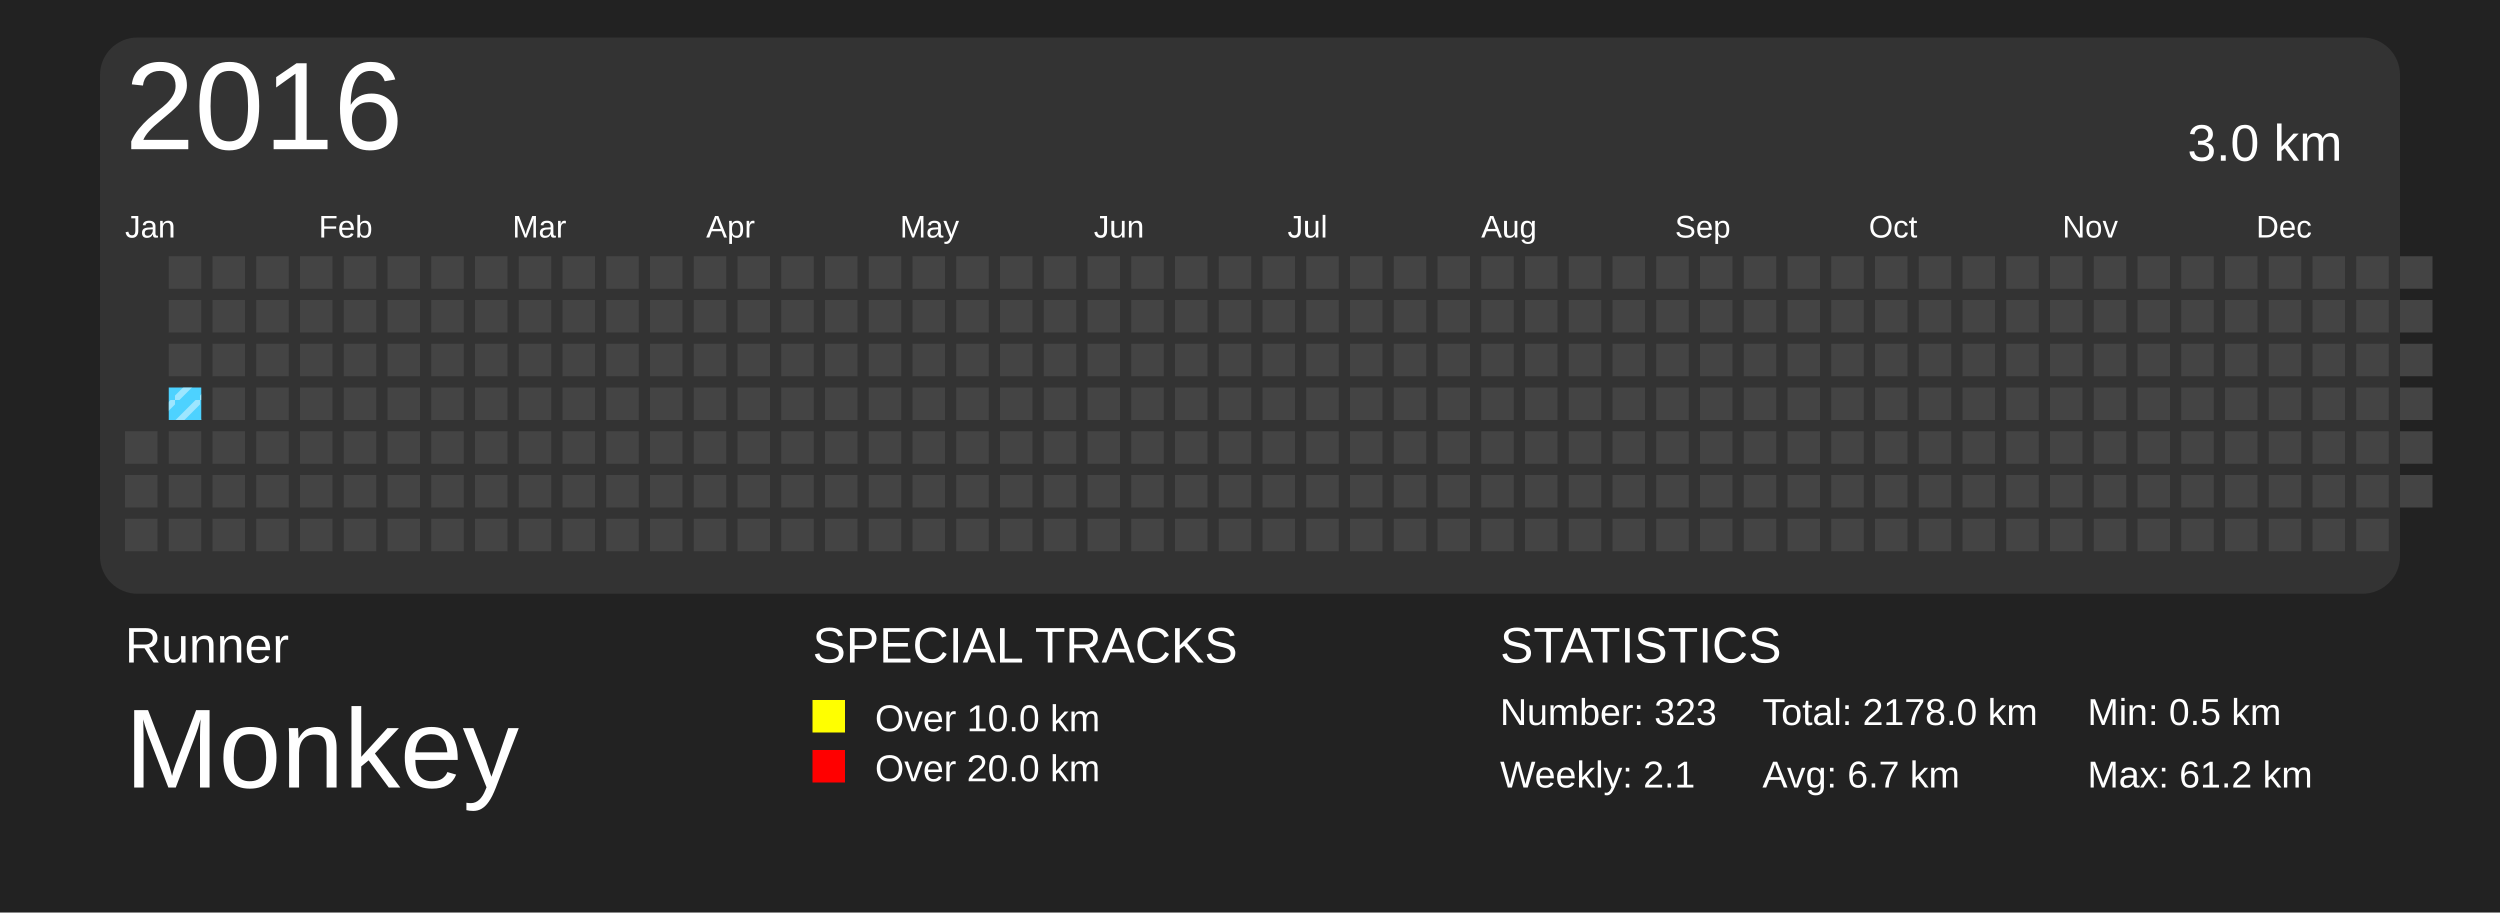
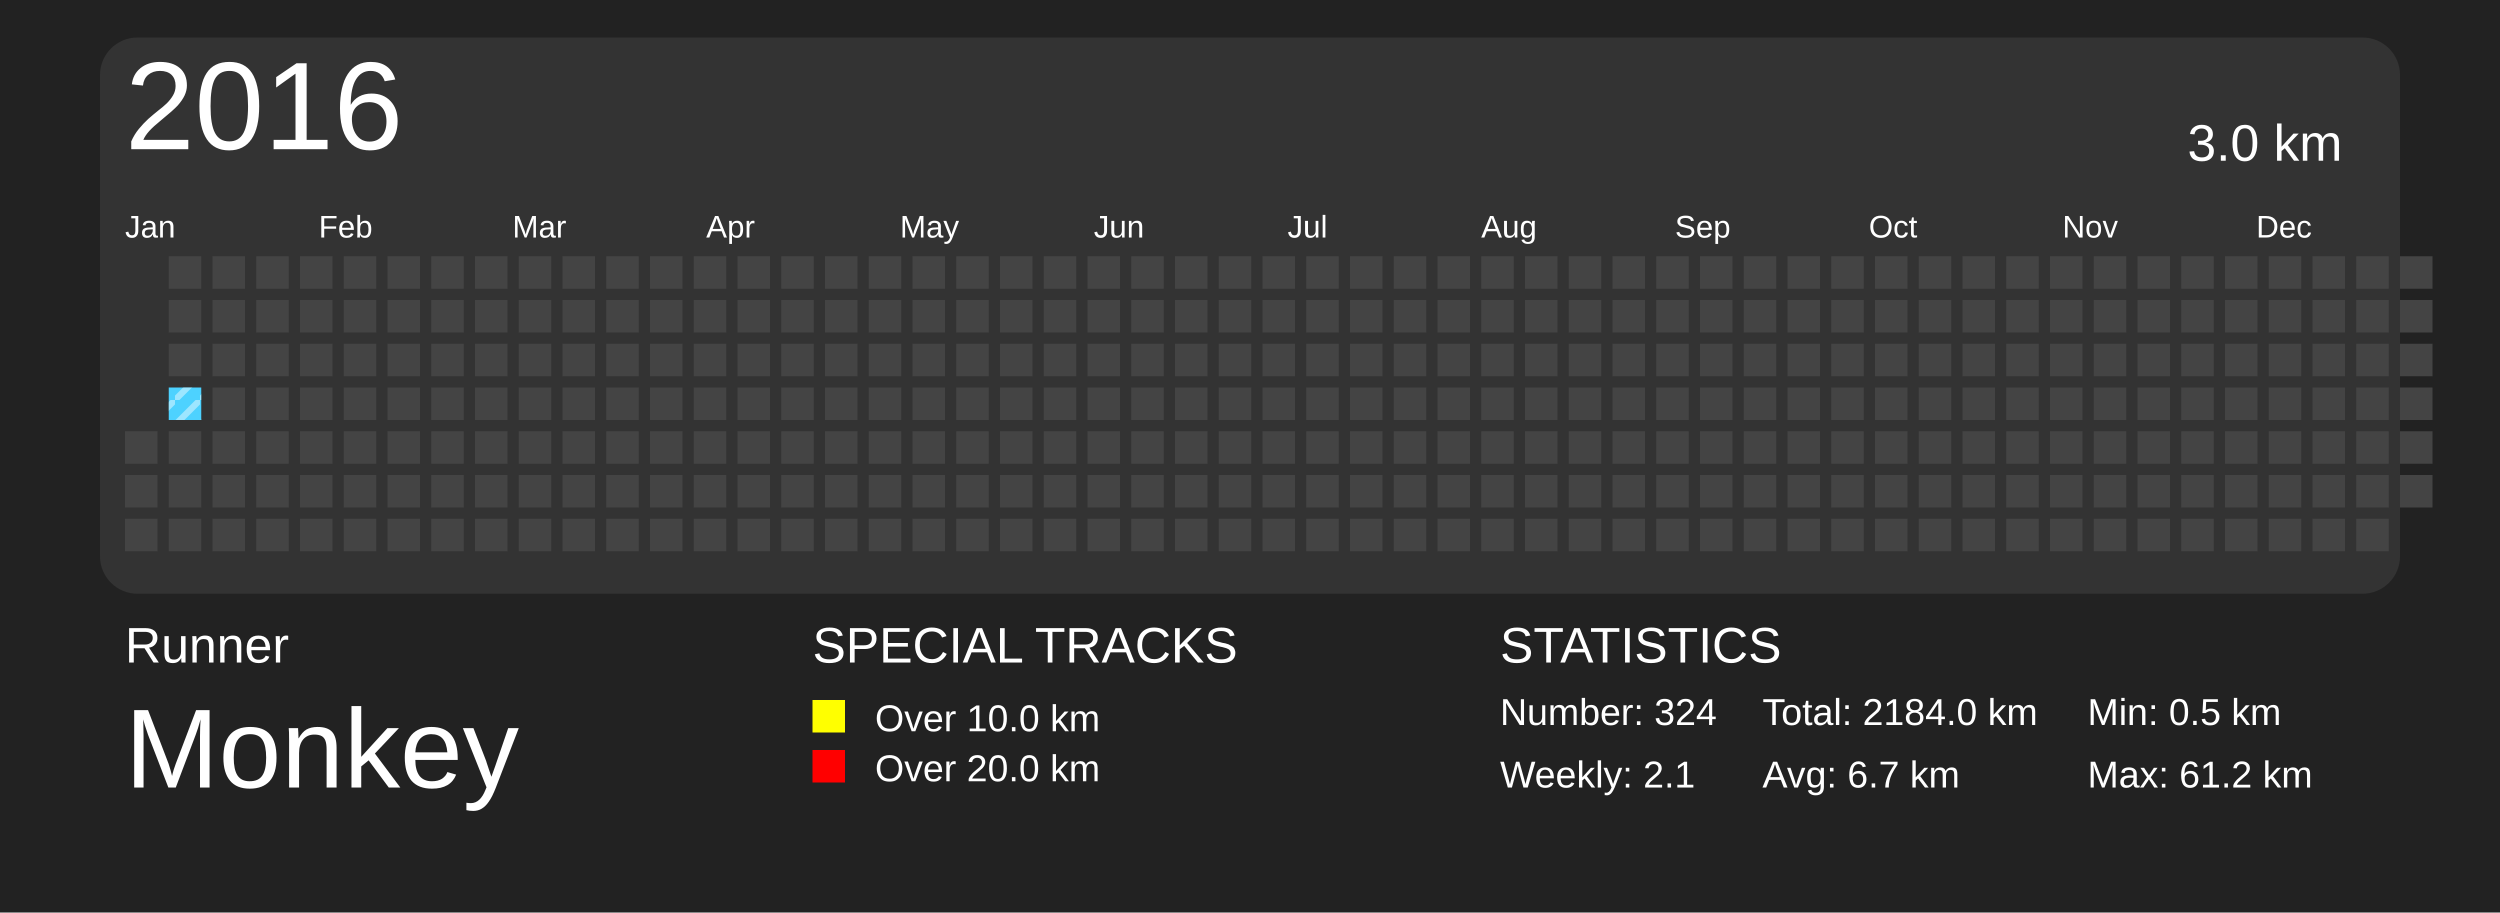
<svg xmlns="http://www.w3.org/2000/svg" baseProfile="full" height="73mm" version="1.1" viewBox="0,0,200,73" width="200mm">
  <defs>
    <pattern height="2" id="indoor-stripe" patternUnits="userSpaceOnUse" width="2">
      <line stroke="white" stroke-opacity="0.45" stroke-width="0.5" x1="0" x2="2" y1="2" y2="0" />
    </pattern>
  </defs>
  <rect fill="#222222" height="73" width="200" x="0" y="0" />
  <text fill="#FFFFFF" style="font-size:4px; font-family:Arial" x="10" y="53">Runner</text>
  <text fill="#FFFFFF" style="font-size:9px; font-family:Arial" x="10" y="63">Monkey</text>
  <text fill="#FFFFFF" style="font-size:4px; font-family:Arial" x="65" y="53">SPECIAL TRACKS</text>
  <rect fill="yellow" height="2.6" width="2.6" x="65" y="56" />
  <text fill="#FFFFFF" style="font-size:3px; font-family:Arial" x="70" y="58.5">Over 10.0 km</text>
  <rect fill="red" height="2.6" width="2.6" x="65" y="60" />
  <text fill="#FFFFFF" style="font-size:3px; font-family:Arial" x="70" y="62.5">Over 20.0 km</text>
  <text fill="#FFFFFF" style="font-size:4px; font-family:Arial" x="120" y="53">STATISTICS</text>
-   <text fill="#FFFFFF" style="font-size:3px; font-family:Arial" x="120" y="58">Number: 323</text>
+   <text fill="#FFFFFF" style="font-size:3px; font-family:Arial" x="120" y="58">Number: 324</text>
  <text fill="#FFFFFF" style="font-size:3px; font-family:Arial" x="120" y="63">Weekly: 2.1</text>
-   <text fill="#FFFFFF" style="font-size:3px; font-family:Arial" x="141" y="58">Total: 2178.0 km</text>
+   <text fill="#FFFFFF" style="font-size:3px; font-family:Arial" x="141" y="58">Total: 2184.0 km</text>
  <text fill="#FFFFFF" style="font-size:3px; font-family:Arial" x="141" y="63">Avg: 6.7 km</text>
  <text fill="#FFFFFF" style="font-size:3px; font-family:Arial" x="167" y="58">Min: 0.5 km</text>
  <text fill="#FFFFFF" style="font-size:3px; font-family:Arial" x="167" y="63">Max: 61.2 km</text>
  <rect fill="#333" height="44.5" rx="3" ry="3" width="184" x="8" y="3" />
  <text dominant-baseline="hanging" fill="#FFFFFF" style="font-size:10.0px; font-family:Arial;" x="10" y="5">2016</text>
  <text dominant-baseline="hanging" fill="#FFFFFF" style="font-size:4.125px; font-family:Arial;" x="175" y="10">3.0 km</text>
  <text fill="#FFFFFF" style="font-size:2.5px; font-family:Arial" x="10.0" y="19">Jan</text>
  <text fill="#FFFFFF" style="font-size:2.5px; font-family:Arial" x="25.5" y="19">Feb</text>
  <text fill="#FFFFFF" style="font-size:2.5px; font-family:Arial" x="41.0" y="19">Mar</text>
  <text fill="#FFFFFF" style="font-size:2.5px; font-family:Arial" x="56.5" y="19">Apr</text>
  <text fill="#FFFFFF" style="font-size:2.5px; font-family:Arial" x="72.0" y="19">May</text>
  <text fill="#FFFFFF" style="font-size:2.5px; font-family:Arial" x="87.5" y="19">Jun</text>
  <text fill="#FFFFFF" style="font-size:2.5px; font-family:Arial" x="103.0" y="19">Jul</text>
  <text fill="#FFFFFF" style="font-size:2.5px; font-family:Arial" x="118.5" y="19">Aug</text>
  <text fill="#FFFFFF" style="font-size:2.5px; font-family:Arial" x="134.0" y="19">Sep</text>
  <text fill="#FFFFFF" style="font-size:2.5px; font-family:Arial" x="149.5" y="19">Oct</text>
  <text fill="#FFFFFF" style="font-size:2.5px; font-family:Arial" x="165.0" y="19">Nov</text>
  <text fill="#FFFFFF" style="font-size:2.5px; font-family:Arial" x="180.5" y="19">Dec</text>
  <rect fill="#444444" height="2.6" width="2.6" x="10.0" y="34.5" />
  <rect fill="#444444" height="2.6" width="2.6" x="10.0" y="38.0" />
  <rect fill="#444444" height="2.6" width="2.6" x="10.0" y="41.5" />
  <rect fill="#444444" height="2.6" width="2.6" x="13.5" y="20.5" />
  <rect fill="#444444" height="2.6" width="2.6" x="13.5" y="24.0" />
  <rect fill="#444444" height="2.6" width="2.6" x="13.5" y="27.5" />
  <rect fill="#4DD2FF" height="2.6" width="2.6" x="13.5" y="31.0" />
  <rect fill="url(#indoor-stripe)" height="2.6" style="pointer-events: none;" width="2.6" x="13.5" y="31.0" />
  <rect fill="#444444" height="2.6" width="2.6" x="13.5" y="34.5" />
  <rect fill="#444444" height="2.6" width="2.6" x="13.5" y="38.0" />
  <rect fill="#444444" height="2.6" width="2.6" x="13.5" y="41.5" />
  <rect fill="#444444" height="2.6" width="2.6" x="17.0" y="20.5" />
  <rect fill="#444444" height="2.6" width="2.6" x="17.0" y="24.0" />
  <rect fill="#444444" height="2.6" width="2.6" x="17.0" y="27.5" />
  <rect fill="#444444" height="2.6" width="2.6" x="17.0" y="31.0" />
  <rect fill="#444444" height="2.6" width="2.6" x="17.0" y="34.5" />
  <rect fill="#444444" height="2.6" width="2.6" x="17.0" y="38.0" />
  <rect fill="#444444" height="2.6" width="2.6" x="17.0" y="41.5" />
  <rect fill="#444444" height="2.6" width="2.6" x="20.5" y="20.5" />
  <rect fill="#444444" height="2.6" width="2.6" x="20.5" y="24.0" />
  <rect fill="#444444" height="2.6" width="2.6" x="20.5" y="27.5" />
  <rect fill="#444444" height="2.6" width="2.6" x="20.5" y="31.0" />
  <rect fill="#444444" height="2.6" width="2.6" x="20.5" y="34.5" />
  <rect fill="#444444" height="2.6" width="2.6" x="20.5" y="38.0" />
  <rect fill="#444444" height="2.6" width="2.6" x="20.5" y="41.5" />
  <rect fill="#444444" height="2.6" width="2.6" x="24.0" y="20.5" />
  <rect fill="#444444" height="2.6" width="2.6" x="24.0" y="24.0" />
  <rect fill="#444444" height="2.6" width="2.6" x="24.0" y="27.5" />
  <rect fill="#444444" height="2.6" width="2.6" x="24.0" y="31.0" />
  <rect fill="#444444" height="2.6" width="2.6" x="24.0" y="34.5" />
  <rect fill="#444444" height="2.6" width="2.6" x="24.0" y="38.0" />
  <rect fill="#444444" height="2.6" width="2.6" x="24.0" y="41.5" />
  <rect fill="#444444" height="2.6" width="2.6" x="27.5" y="20.5" />
  <rect fill="#444444" height="2.6" width="2.6" x="27.5" y="24.0" />
  <rect fill="#444444" height="2.6" width="2.6" x="27.5" y="27.5" />
  <rect fill="#444444" height="2.6" width="2.6" x="27.5" y="31.0" />
  <rect fill="#444444" height="2.6" width="2.6" x="27.5" y="34.5" />
  <rect fill="#444444" height="2.6" width="2.6" x="27.5" y="38.0" />
  <rect fill="#444444" height="2.6" width="2.6" x="27.5" y="41.5" />
  <rect fill="#444444" height="2.6" width="2.6" x="31.0" y="20.5" />
  <rect fill="#444444" height="2.6" width="2.6" x="31.0" y="24.0" />
  <rect fill="#444444" height="2.6" width="2.6" x="31.0" y="27.5" />
  <rect fill="#444444" height="2.6" width="2.6" x="31.0" y="31.0" />
  <rect fill="#444444" height="2.6" width="2.6" x="31.0" y="34.5" />
  <rect fill="#444444" height="2.6" width="2.6" x="31.0" y="38.0" />
  <rect fill="#444444" height="2.6" width="2.6" x="31.0" y="41.5" />
  <rect fill="#444444" height="2.6" width="2.6" x="34.5" y="20.5" />
  <rect fill="#444444" height="2.6" width="2.6" x="34.5" y="24.0" />
  <rect fill="#444444" height="2.6" width="2.6" x="34.5" y="27.5" />
  <rect fill="#444444" height="2.6" width="2.6" x="34.5" y="31.0" />
  <rect fill="#444444" height="2.6" width="2.6" x="34.5" y="34.5" />
  <rect fill="#444444" height="2.6" width="2.6" x="34.5" y="38.0" />
  <rect fill="#444444" height="2.6" width="2.6" x="34.5" y="41.5" />
  <rect fill="#444444" height="2.6" width="2.6" x="38.0" y="20.5" />
  <rect fill="#444444" height="2.6" width="2.6" x="38.0" y="24.0" />
  <rect fill="#444444" height="2.6" width="2.6" x="38.0" y="27.5" />
  <rect fill="#444444" height="2.6" width="2.6" x="38.0" y="31.0" />
  <rect fill="#444444" height="2.6" width="2.6" x="38.0" y="34.5" />
  <rect fill="#444444" height="2.6" width="2.6" x="38.0" y="38.0" />
  <rect fill="#444444" height="2.6" width="2.6" x="38.0" y="41.5" />
  <rect fill="#444444" height="2.6" width="2.6" x="41.5" y="20.5" />
  <rect fill="#444444" height="2.6" width="2.6" x="41.5" y="24.0" />
  <rect fill="#444444" height="2.6" width="2.6" x="41.5" y="27.5" />
  <rect fill="#444444" height="2.6" width="2.6" x="41.5" y="31.0" />
  <rect fill="#444444" height="2.6" width="2.6" x="41.5" y="34.5" />
  <rect fill="#444444" height="2.6" width="2.6" x="41.5" y="38.0" />
  <rect fill="#444444" height="2.6" width="2.6" x="41.5" y="41.5" />
  <rect fill="#444444" height="2.6" width="2.6" x="45.0" y="20.5" />
  <rect fill="#444444" height="2.6" width="2.6" x="45.0" y="24.0" />
  <rect fill="#444444" height="2.6" width="2.6" x="45.0" y="27.5" />
  <rect fill="#444444" height="2.6" width="2.6" x="45.0" y="31.0" />
  <rect fill="#444444" height="2.6" width="2.6" x="45.0" y="34.5" />
  <rect fill="#444444" height="2.6" width="2.6" x="45.0" y="38.0" />
  <rect fill="#444444" height="2.6" width="2.6" x="45.0" y="41.5" />
  <rect fill="#444444" height="2.6" width="2.6" x="48.5" y="20.5" />
  <rect fill="#444444" height="2.6" width="2.6" x="48.5" y="24.0" />
  <rect fill="#444444" height="2.6" width="2.6" x="48.5" y="27.5" />
  <rect fill="#444444" height="2.6" width="2.6" x="48.5" y="31.0" />
  <rect fill="#444444" height="2.6" width="2.6" x="48.5" y="34.5" />
  <rect fill="#444444" height="2.6" width="2.6" x="48.5" y="38.0" />
  <rect fill="#444444" height="2.6" width="2.6" x="48.5" y="41.5" />
  <rect fill="#444444" height="2.6" width="2.6" x="52.0" y="20.5" />
  <rect fill="#444444" height="2.6" width="2.6" x="52.0" y="24.0" />
  <rect fill="#444444" height="2.6" width="2.6" x="52.0" y="27.5" />
  <rect fill="#444444" height="2.6" width="2.6" x="52.0" y="31.0" />
  <rect fill="#444444" height="2.6" width="2.6" x="52.0" y="34.5" />
  <rect fill="#444444" height="2.6" width="2.6" x="52.0" y="38.0" />
  <rect fill="#444444" height="2.6" width="2.6" x="52.0" y="41.5" />
  <rect fill="#444444" height="2.6" width="2.6" x="55.5" y="20.5" />
  <rect fill="#444444" height="2.6" width="2.6" x="55.5" y="24.0" />
  <rect fill="#444444" height="2.6" width="2.6" x="55.5" y="27.5" />
  <rect fill="#444444" height="2.6" width="2.6" x="55.5" y="31.0" />
  <rect fill="#444444" height="2.6" width="2.6" x="55.5" y="34.5" />
  <rect fill="#444444" height="2.6" width="2.6" x="55.5" y="38.0" />
  <rect fill="#444444" height="2.6" width="2.6" x="55.5" y="41.5" />
  <rect fill="#444444" height="2.6" width="2.6" x="59.0" y="20.5" />
  <rect fill="#444444" height="2.6" width="2.6" x="59.0" y="24.0" />
  <rect fill="#444444" height="2.6" width="2.6" x="59.0" y="27.5" />
  <rect fill="#444444" height="2.6" width="2.6" x="59.0" y="31.0" />
  <rect fill="#444444" height="2.6" width="2.6" x="59.0" y="34.5" />
  <rect fill="#444444" height="2.6" width="2.6" x="59.0" y="38.0" />
  <rect fill="#444444" height="2.6" width="2.6" x="59.0" y="41.5" />
  <rect fill="#444444" height="2.6" width="2.6" x="62.5" y="20.5" />
  <rect fill="#444444" height="2.6" width="2.6" x="62.5" y="24.0" />
  <rect fill="#444444" height="2.6" width="2.6" x="62.5" y="27.5" />
  <rect fill="#444444" height="2.6" width="2.6" x="62.5" y="31.0" />
  <rect fill="#444444" height="2.6" width="2.6" x="62.5" y="34.5" />
  <rect fill="#444444" height="2.6" width="2.6" x="62.5" y="38.0" />
  <rect fill="#444444" height="2.6" width="2.6" x="62.5" y="41.5" />
  <rect fill="#444444" height="2.6" width="2.6" x="66.0" y="20.5" />
  <rect fill="#444444" height="2.6" width="2.6" x="66.0" y="24.0" />
  <rect fill="#444444" height="2.6" width="2.6" x="66.0" y="27.5" />
  <rect fill="#444444" height="2.6" width="2.6" x="66.0" y="31.0" />
  <rect fill="#444444" height="2.6" width="2.6" x="66.0" y="34.5" />
  <rect fill="#444444" height="2.6" width="2.6" x="66.0" y="38.0" />
  <rect fill="#444444" height="2.6" width="2.6" x="66.0" y="41.5" />
  <rect fill="#444444" height="2.6" width="2.6" x="69.5" y="20.5" />
  <rect fill="#444444" height="2.6" width="2.6" x="69.5" y="24.0" />
  <rect fill="#444444" height="2.6" width="2.6" x="69.5" y="27.5" />
  <rect fill="#444444" height="2.6" width="2.6" x="69.5" y="31.0" />
  <rect fill="#444444" height="2.6" width="2.6" x="69.5" y="34.5" />
  <rect fill="#444444" height="2.6" width="2.6" x="69.5" y="38.0" />
  <rect fill="#444444" height="2.6" width="2.6" x="69.5" y="41.5" />
  <rect fill="#444444" height="2.6" width="2.6" x="73.0" y="20.5" />
  <rect fill="#444444" height="2.6" width="2.6" x="73.0" y="24.0" />
  <rect fill="#444444" height="2.6" width="2.6" x="73.0" y="27.5" />
  <rect fill="#444444" height="2.6" width="2.6" x="73.0" y="31.0" />
  <rect fill="#444444" height="2.6" width="2.6" x="73.0" y="34.5" />
  <rect fill="#444444" height="2.6" width="2.6" x="73.0" y="38.0" />
  <rect fill="#444444" height="2.6" width="2.6" x="73.0" y="41.5" />
  <rect fill="#444444" height="2.6" width="2.6" x="76.5" y="20.5" />
  <rect fill="#444444" height="2.6" width="2.6" x="76.5" y="24.0" />
  <rect fill="#444444" height="2.6" width="2.6" x="76.5" y="27.5" />
  <rect fill="#444444" height="2.6" width="2.6" x="76.5" y="31.0" />
  <rect fill="#444444" height="2.6" width="2.6" x="76.5" y="34.5" />
  <rect fill="#444444" height="2.6" width="2.6" x="76.5" y="38.0" />
  <rect fill="#444444" height="2.6" width="2.6" x="76.5" y="41.5" />
  <rect fill="#444444" height="2.6" width="2.6" x="80.0" y="20.5" />
  <rect fill="#444444" height="2.6" width="2.6" x="80.0" y="24.0" />
  <rect fill="#444444" height="2.6" width="2.6" x="80.0" y="27.5" />
  <rect fill="#444444" height="2.6" width="2.6" x="80.0" y="31.0" />
  <rect fill="#444444" height="2.6" width="2.6" x="80.0" y="34.5" />
  <rect fill="#444444" height="2.6" width="2.6" x="80.0" y="38.0" />
  <rect fill="#444444" height="2.6" width="2.6" x="80.0" y="41.5" />
  <rect fill="#444444" height="2.6" width="2.6" x="83.5" y="20.5" />
  <rect fill="#444444" height="2.6" width="2.6" x="83.5" y="24.0" />
  <rect fill="#444444" height="2.6" width="2.6" x="83.5" y="27.5" />
  <rect fill="#444444" height="2.6" width="2.6" x="83.5" y="31.0" />
  <rect fill="#444444" height="2.6" width="2.6" x="83.5" y="34.5" />
  <rect fill="#444444" height="2.6" width="2.6" x="83.5" y="38.0" />
  <rect fill="#444444" height="2.6" width="2.6" x="83.5" y="41.5" />
  <rect fill="#444444" height="2.6" width="2.6" x="87.0" y="20.5" />
  <rect fill="#444444" height="2.6" width="2.6" x="87.0" y="24.0" />
  <rect fill="#444444" height="2.6" width="2.6" x="87.0" y="27.5" />
  <rect fill="#444444" height="2.6" width="2.6" x="87.0" y="31.0" />
  <rect fill="#444444" height="2.6" width="2.6" x="87.0" y="34.5" />
  <rect fill="#444444" height="2.6" width="2.6" x="87.0" y="38.0" />
  <rect fill="#444444" height="2.6" width="2.6" x="87.0" y="41.5" />
  <rect fill="#444444" height="2.6" width="2.6" x="90.5" y="20.5" />
  <rect fill="#444444" height="2.6" width="2.6" x="90.5" y="24.0" />
  <rect fill="#444444" height="2.6" width="2.6" x="90.5" y="27.5" />
  <rect fill="#444444" height="2.6" width="2.6" x="90.5" y="31.0" />
  <rect fill="#444444" height="2.6" width="2.6" x="90.5" y="34.5" />
  <rect fill="#444444" height="2.6" width="2.6" x="90.5" y="38.0" />
  <rect fill="#444444" height="2.6" width="2.6" x="90.5" y="41.5" />
  <rect fill="#444444" height="2.6" width="2.6" x="94.0" y="20.5" />
  <rect fill="#444444" height="2.6" width="2.6" x="94.0" y="24.0" />
  <rect fill="#444444" height="2.6" width="2.6" x="94.0" y="27.5" />
  <rect fill="#444444" height="2.6" width="2.6" x="94.0" y="31.0" />
  <rect fill="#444444" height="2.6" width="2.6" x="94.0" y="34.5" />
  <rect fill="#444444" height="2.6" width="2.6" x="94.0" y="38.0" />
  <rect fill="#444444" height="2.6" width="2.6" x="94.0" y="41.5" />
  <rect fill="#444444" height="2.6" width="2.6" x="97.5" y="20.5" />
  <rect fill="#444444" height="2.6" width="2.6" x="97.5" y="24.0" />
  <rect fill="#444444" height="2.6" width="2.6" x="97.5" y="27.5" />
  <rect fill="#444444" height="2.6" width="2.6" x="97.5" y="31.0" />
  <rect fill="#444444" height="2.6" width="2.6" x="97.5" y="34.5" />
  <rect fill="#444444" height="2.6" width="2.6" x="97.5" y="38.0" />
  <rect fill="#444444" height="2.6" width="2.6" x="97.5" y="41.5" />
  <rect fill="#444444" height="2.6" width="2.6" x="101.0" y="20.5" />
  <rect fill="#444444" height="2.6" width="2.6" x="101.0" y="24.0" />
  <rect fill="#444444" height="2.6" width="2.6" x="101.0" y="27.5" />
  <rect fill="#444444" height="2.6" width="2.6" x="101.0" y="31.0" />
  <rect fill="#444444" height="2.6" width="2.6" x="101.0" y="34.5" />
  <rect fill="#444444" height="2.6" width="2.6" x="101.0" y="38.0" />
  <rect fill="#444444" height="2.6" width="2.6" x="101.0" y="41.5" />
  <rect fill="#444444" height="2.6" width="2.6" x="104.5" y="20.5" />
  <rect fill="#444444" height="2.6" width="2.6" x="104.5" y="24.0" />
  <rect fill="#444444" height="2.6" width="2.6" x="104.5" y="27.5" />
  <rect fill="#444444" height="2.6" width="2.6" x="104.5" y="31.0" />
  <rect fill="#444444" height="2.6" width="2.6" x="104.5" y="34.5" />
  <rect fill="#444444" height="2.6" width="2.6" x="104.5" y="38.0" />
  <rect fill="#444444" height="2.6" width="2.6" x="104.5" y="41.5" />
  <rect fill="#444444" height="2.6" width="2.6" x="108.0" y="20.5" />
  <rect fill="#444444" height="2.6" width="2.6" x="108.0" y="24.0" />
  <rect fill="#444444" height="2.6" width="2.6" x="108.0" y="27.5" />
  <rect fill="#444444" height="2.6" width="2.6" x="108.0" y="31.0" />
  <rect fill="#444444" height="2.6" width="2.6" x="108.0" y="34.5" />
  <rect fill="#444444" height="2.6" width="2.6" x="108.0" y="38.0" />
  <rect fill="#444444" height="2.6" width="2.6" x="108.0" y="41.5" />
  <rect fill="#444444" height="2.6" width="2.6" x="111.5" y="20.5" />
  <rect fill="#444444" height="2.6" width="2.6" x="111.5" y="24.0" />
  <rect fill="#444444" height="2.6" width="2.6" x="111.5" y="27.5" />
  <rect fill="#444444" height="2.6" width="2.6" x="111.5" y="31.0" />
  <rect fill="#444444" height="2.6" width="2.6" x="111.5" y="34.5" />
  <rect fill="#444444" height="2.6" width="2.6" x="111.5" y="38.0" />
  <rect fill="#444444" height="2.6" width="2.6" x="111.5" y="41.5" />
  <rect fill="#444444" height="2.6" width="2.6" x="115.0" y="20.5" />
  <rect fill="#444444" height="2.6" width="2.6" x="115.0" y="24.0" />
  <rect fill="#444444" height="2.6" width="2.6" x="115.0" y="27.5" />
  <rect fill="#444444" height="2.6" width="2.6" x="115.0" y="31.0" />
  <rect fill="#444444" height="2.6" width="2.6" x="115.0" y="34.5" />
  <rect fill="#444444" height="2.6" width="2.6" x="115.0" y="38.0" />
  <rect fill="#444444" height="2.6" width="2.6" x="115.0" y="41.5" />
  <rect fill="#444444" height="2.6" width="2.6" x="118.5" y="20.5" />
  <rect fill="#444444" height="2.6" width="2.6" x="118.5" y="24.0" />
  <rect fill="#444444" height="2.6" width="2.6" x="118.5" y="27.5" />
  <rect fill="#444444" height="2.6" width="2.6" x="118.5" y="31.0" />
  <rect fill="#444444" height="2.6" width="2.6" x="118.5" y="34.5" />
  <rect fill="#444444" height="2.6" width="2.6" x="118.5" y="38.0" />
  <rect fill="#444444" height="2.6" width="2.6" x="118.5" y="41.5" />
  <rect fill="#444444" height="2.6" width="2.6" x="122.0" y="20.5" />
  <rect fill="#444444" height="2.6" width="2.6" x="122.0" y="24.0" />
  <rect fill="#444444" height="2.6" width="2.6" x="122.0" y="27.5" />
  <rect fill="#444444" height="2.6" width="2.6" x="122.0" y="31.0" />
  <rect fill="#444444" height="2.6" width="2.6" x="122.0" y="34.5" />
  <rect fill="#444444" height="2.6" width="2.6" x="122.0" y="38.0" />
  <rect fill="#444444" height="2.6" width="2.6" x="122.0" y="41.5" />
  <rect fill="#444444" height="2.6" width="2.6" x="125.5" y="20.5" />
  <rect fill="#444444" height="2.6" width="2.6" x="125.5" y="24.0" />
  <rect fill="#444444" height="2.6" width="2.6" x="125.5" y="27.5" />
  <rect fill="#444444" height="2.6" width="2.6" x="125.5" y="31.0" />
  <rect fill="#444444" height="2.6" width="2.6" x="125.5" y="34.5" />
  <rect fill="#444444" height="2.6" width="2.6" x="125.5" y="38.0" />
  <rect fill="#444444" height="2.6" width="2.6" x="125.5" y="41.5" />
  <rect fill="#444444" height="2.6" width="2.6" x="129.0" y="20.5" />
  <rect fill="#444444" height="2.6" width="2.6" x="129.0" y="24.0" />
  <rect fill="#444444" height="2.6" width="2.6" x="129.0" y="27.5" />
  <rect fill="#444444" height="2.6" width="2.6" x="129.0" y="31.0" />
  <rect fill="#444444" height="2.6" width="2.6" x="129.0" y="34.5" />
  <rect fill="#444444" height="2.6" width="2.6" x="129.0" y="38.0" />
  <rect fill="#444444" height="2.6" width="2.6" x="129.0" y="41.5" />
  <rect fill="#444444" height="2.6" width="2.6" x="132.5" y="20.5" />
  <rect fill="#444444" height="2.6" width="2.6" x="132.5" y="24.0" />
  <rect fill="#444444" height="2.6" width="2.6" x="132.5" y="27.5" />
  <rect fill="#444444" height="2.6" width="2.6" x="132.5" y="31.0" />
  <rect fill="#444444" height="2.6" width="2.6" x="132.5" y="34.5" />
  <rect fill="#444444" height="2.6" width="2.6" x="132.5" y="38.0" />
  <rect fill="#444444" height="2.6" width="2.6" x="132.5" y="41.5" />
  <rect fill="#444444" height="2.6" width="2.6" x="136.0" y="20.5" />
  <rect fill="#444444" height="2.6" width="2.6" x="136.0" y="24.0" />
  <rect fill="#444444" height="2.6" width="2.6" x="136.0" y="27.5" />
  <rect fill="#444444" height="2.6" width="2.6" x="136.0" y="31.0" />
  <rect fill="#444444" height="2.6" width="2.6" x="136.0" y="34.5" />
  <rect fill="#444444" height="2.6" width="2.6" x="136.0" y="38.0" />
  <rect fill="#444444" height="2.6" width="2.6" x="136.0" y="41.5" />
  <rect fill="#444444" height="2.6" width="2.6" x="139.5" y="20.5" />
  <rect fill="#444444" height="2.6" width="2.6" x="139.5" y="24.0" />
  <rect fill="#444444" height="2.6" width="2.6" x="139.5" y="27.5" />
  <rect fill="#444444" height="2.6" width="2.6" x="139.5" y="31.0" />
  <rect fill="#444444" height="2.6" width="2.6" x="139.5" y="34.5" />
  <rect fill="#444444" height="2.6" width="2.6" x="139.5" y="38.0" />
  <rect fill="#444444" height="2.6" width="2.6" x="139.5" y="41.5" />
  <rect fill="#444444" height="2.6" width="2.6" x="143.0" y="20.5" />
  <rect fill="#444444" height="2.6" width="2.6" x="143.0" y="24.0" />
  <rect fill="#444444" height="2.6" width="2.6" x="143.0" y="27.5" />
  <rect fill="#444444" height="2.6" width="2.6" x="143.0" y="31.0" />
  <rect fill="#444444" height="2.6" width="2.6" x="143.0" y="34.5" />
  <rect fill="#444444" height="2.6" width="2.6" x="143.0" y="38.0" />
  <rect fill="#444444" height="2.6" width="2.6" x="143.0" y="41.5" />
  <rect fill="#444444" height="2.6" width="2.6" x="146.5" y="20.5" />
  <rect fill="#444444" height="2.6" width="2.6" x="146.5" y="24.0" />
  <rect fill="#444444" height="2.6" width="2.6" x="146.5" y="27.5" />
  <rect fill="#444444" height="2.6" width="2.6" x="146.5" y="31.0" />
  <rect fill="#444444" height="2.6" width="2.6" x="146.5" y="34.5" />
  <rect fill="#444444" height="2.6" width="2.6" x="146.5" y="38.0" />
  <rect fill="#444444" height="2.6" width="2.6" x="146.5" y="41.5" />
  <rect fill="#444444" height="2.6" width="2.6" x="150.0" y="20.5" />
  <rect fill="#444444" height="2.6" width="2.6" x="150.0" y="24.0" />
  <rect fill="#444444" height="2.6" width="2.6" x="150.0" y="27.5" />
  <rect fill="#444444" height="2.6" width="2.6" x="150.0" y="31.0" />
  <rect fill="#444444" height="2.6" width="2.6" x="150.0" y="34.5" />
  <rect fill="#444444" height="2.6" width="2.6" x="150.0" y="38.0" />
  <rect fill="#444444" height="2.6" width="2.6" x="150.0" y="41.5" />
  <rect fill="#444444" height="2.6" width="2.6" x="153.5" y="20.5" />
  <rect fill="#444444" height="2.6" width="2.6" x="153.5" y="24.0" />
  <rect fill="#444444" height="2.6" width="2.6" x="153.5" y="27.5" />
  <rect fill="#444444" height="2.6" width="2.6" x="153.5" y="31.0" />
  <rect fill="#444444" height="2.6" width="2.6" x="153.5" y="34.5" />
  <rect fill="#444444" height="2.6" width="2.6" x="153.5" y="38.0" />
  <rect fill="#444444" height="2.6" width="2.6" x="153.5" y="41.5" />
  <rect fill="#444444" height="2.6" width="2.6" x="157.0" y="20.5" />
  <rect fill="#444444" height="2.6" width="2.6" x="157.0" y="24.0" />
  <rect fill="#444444" height="2.6" width="2.6" x="157.0" y="27.5" />
  <rect fill="#444444" height="2.6" width="2.6" x="157.0" y="31.0" />
  <rect fill="#444444" height="2.6" width="2.6" x="157.0" y="34.5" />
  <rect fill="#444444" height="2.6" width="2.6" x="157.0" y="38.0" />
  <rect fill="#444444" height="2.6" width="2.6" x="157.0" y="41.5" />
  <rect fill="#444444" height="2.6" width="2.6" x="160.5" y="20.5" />
  <rect fill="#444444" height="2.6" width="2.6" x="160.5" y="24.0" />
  <rect fill="#444444" height="2.6" width="2.6" x="160.5" y="27.5" />
  <rect fill="#444444" height="2.6" width="2.6" x="160.5" y="31.0" />
  <rect fill="#444444" height="2.6" width="2.6" x="160.5" y="34.5" />
  <rect fill="#444444" height="2.6" width="2.6" x="160.5" y="38.0" />
  <rect fill="#444444" height="2.6" width="2.6" x="160.5" y="41.5" />
  <rect fill="#444444" height="2.6" width="2.6" x="164.0" y="20.5" />
  <rect fill="#444444" height="2.6" width="2.6" x="164.0" y="24.0" />
  <rect fill="#444444" height="2.6" width="2.6" x="164.0" y="27.5" />
  <rect fill="#444444" height="2.6" width="2.6" x="164.0" y="31.0" />
  <rect fill="#444444" height="2.6" width="2.6" x="164.0" y="34.5" />
  <rect fill="#444444" height="2.6" width="2.6" x="164.0" y="38.0" />
  <rect fill="#444444" height="2.6" width="2.6" x="164.0" y="41.5" />
  <rect fill="#444444" height="2.6" width="2.6" x="167.5" y="20.5" />
  <rect fill="#444444" height="2.6" width="2.6" x="167.5" y="24.0" />
  <rect fill="#444444" height="2.6" width="2.6" x="167.5" y="27.5" />
  <rect fill="#444444" height="2.6" width="2.6" x="167.5" y="31.0" />
  <rect fill="#444444" height="2.6" width="2.6" x="167.5" y="34.5" />
  <rect fill="#444444" height="2.6" width="2.6" x="167.5" y="38.0" />
  <rect fill="#444444" height="2.6" width="2.6" x="167.5" y="41.5" />
  <rect fill="#444444" height="2.6" width="2.6" x="171.0" y="20.5" />
  <rect fill="#444444" height="2.6" width="2.6" x="171.0" y="24.0" />
  <rect fill="#444444" height="2.6" width="2.6" x="171.0" y="27.5" />
  <rect fill="#444444" height="2.6" width="2.6" x="171.0" y="31.0" />
  <rect fill="#444444" height="2.6" width="2.6" x="171.0" y="34.5" />
  <rect fill="#444444" height="2.6" width="2.6" x="171.0" y="38.0" />
  <rect fill="#444444" height="2.6" width="2.6" x="171.0" y="41.5" />
  <rect fill="#444444" height="2.6" width="2.6" x="174.5" y="20.5" />
  <rect fill="#444444" height="2.6" width="2.6" x="174.5" y="24.0" />
  <rect fill="#444444" height="2.6" width="2.6" x="174.5" y="27.5" />
  <rect fill="#444444" height="2.6" width="2.6" x="174.5" y="31.0" />
  <rect fill="#444444" height="2.6" width="2.6" x="174.5" y="34.5" />
  <rect fill="#444444" height="2.6" width="2.6" x="174.5" y="38.0" />
  <rect fill="#444444" height="2.6" width="2.6" x="174.5" y="41.5" />
  <rect fill="#444444" height="2.6" width="2.6" x="178.0" y="20.5" />
  <rect fill="#444444" height="2.6" width="2.6" x="178.0" y="24.0" />
  <rect fill="#444444" height="2.6" width="2.6" x="178.0" y="27.5" />
  <rect fill="#444444" height="2.6" width="2.6" x="178.0" y="31.0" />
  <rect fill="#444444" height="2.6" width="2.6" x="178.0" y="34.5" />
  <rect fill="#444444" height="2.6" width="2.6" x="178.0" y="38.0" />
  <rect fill="#444444" height="2.6" width="2.6" x="178.0" y="41.5" />
  <rect fill="#444444" height="2.6" width="2.6" x="181.5" y="20.5" />
  <rect fill="#444444" height="2.6" width="2.6" x="181.5" y="24.0" />
  <rect fill="#444444" height="2.6" width="2.6" x="181.5" y="27.5" />
  <rect fill="#444444" height="2.6" width="2.6" x="181.5" y="31.0" />
  <rect fill="#444444" height="2.6" width="2.6" x="181.5" y="34.5" />
  <rect fill="#444444" height="2.6" width="2.6" x="181.5" y="38.0" />
  <rect fill="#444444" height="2.6" width="2.6" x="181.5" y="41.5" />
  <rect fill="#444444" height="2.6" width="2.6" x="185.0" y="20.5" />
  <rect fill="#444444" height="2.6" width="2.6" x="185.0" y="24.0" />
  <rect fill="#444444" height="2.6" width="2.6" x="185.0" y="27.5" />
  <rect fill="#444444" height="2.6" width="2.6" x="185.0" y="31.0" />
  <rect fill="#444444" height="2.6" width="2.6" x="185.0" y="34.5" />
  <rect fill="#444444" height="2.6" width="2.6" x="185.0" y="38.0" />
  <rect fill="#444444" height="2.6" width="2.6" x="185.0" y="41.5" />
  <rect fill="#444444" height="2.6" width="2.6" x="188.5" y="20.5" />
  <rect fill="#444444" height="2.6" width="2.6" x="188.5" y="24.0" />
  <rect fill="#444444" height="2.6" width="2.6" x="188.5" y="27.5" />
  <rect fill="#444444" height="2.6" width="2.6" x="188.5" y="31.0" />
  <rect fill="#444444" height="2.6" width="2.6" x="188.5" y="34.5" />
  <rect fill="#444444" height="2.6" width="2.6" x="188.5" y="38.0" />
  <rect fill="#444444" height="2.6" width="2.6" x="188.5" y="41.5" />
  <rect fill="#444444" height="2.6" width="2.6" x="192.0" y="20.5" />
  <rect fill="#444444" height="2.6" width="2.6" x="192.0" y="24.0" />
  <rect fill="#444444" height="2.6" width="2.6" x="192.0" y="27.5" />
  <rect fill="#444444" height="2.6" width="2.6" x="192.0" y="31.0" />
  <rect fill="#444444" height="2.6" width="2.6" x="192.0" y="34.5" />
  <rect fill="#444444" height="2.6" width="2.6" x="192.0" y="38.0" />
</svg>
